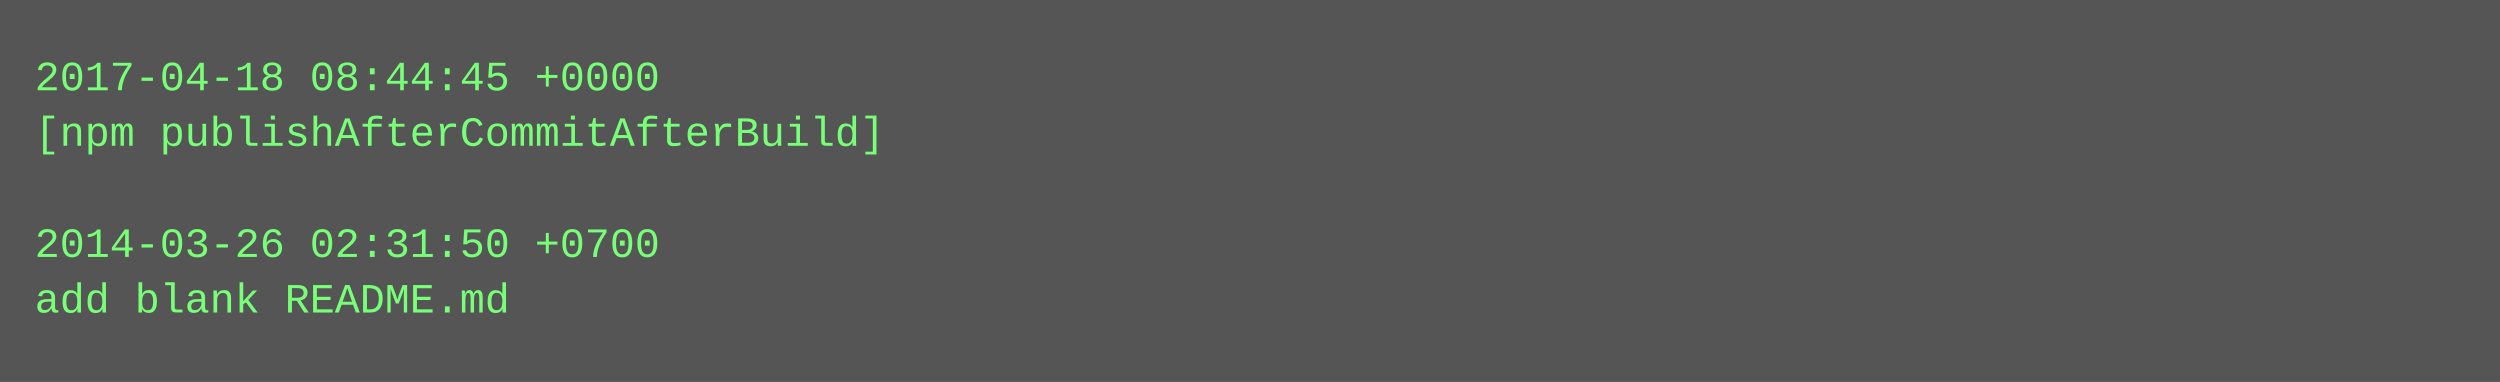
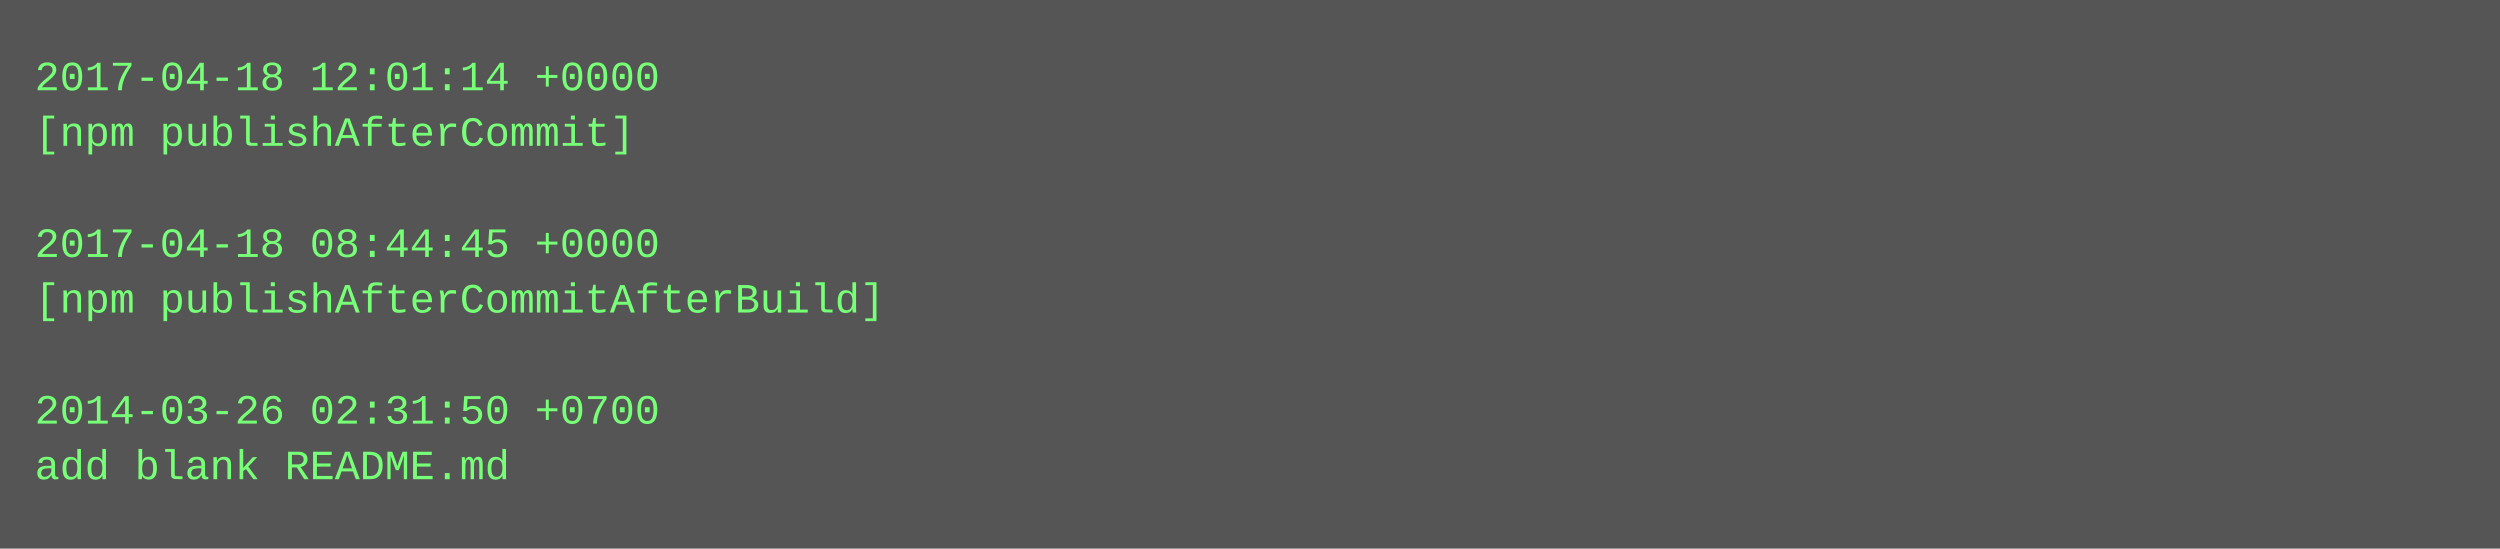
- <svg xmlns="http://www.w3.org/2000/svg" height="110" width="720">
-   <rect height="110" fill="#555" width="720" />
+ <svg xmlns="http://www.w3.org/2000/svg" height="158" width="720">
+   <rect height="158" fill="#555" width="720" />
  <text fill="#7f7" font-family="Courier New" font-size="12" xml:space="preserve">
-     <tspan x="10" y="26">2017-04-18 08:44:45 +0000</tspan>
-     <tspan x="10" y="42">[npm publishAfterCommitAfterBuild]</tspan>
+     <tspan x="10" y="26">2017-04-18 12:01:14 +0000</tspan>
+     <tspan x="10" y="42">[npm publishAfterCommit]</tspan>
    <tspan x="10" y="58" />
-     <tspan x="10" y="74">2014-03-26 02:31:50 +0700</tspan>
-     <tspan x="10" y="90">add blank README.md</tspan>
+     <tspan x="10" y="74">2017-04-18 08:44:45 +0000</tspan>
+     <tspan x="10" y="90">[npm publishAfterCommitAfterBuild]</tspan>
+     <tspan x="10" y="106" />
+     <tspan x="10" y="122">2014-03-26 02:31:50 +0700</tspan>
+     <tspan x="10" y="138">add blank README.md</tspan>
  </text>
</svg>
